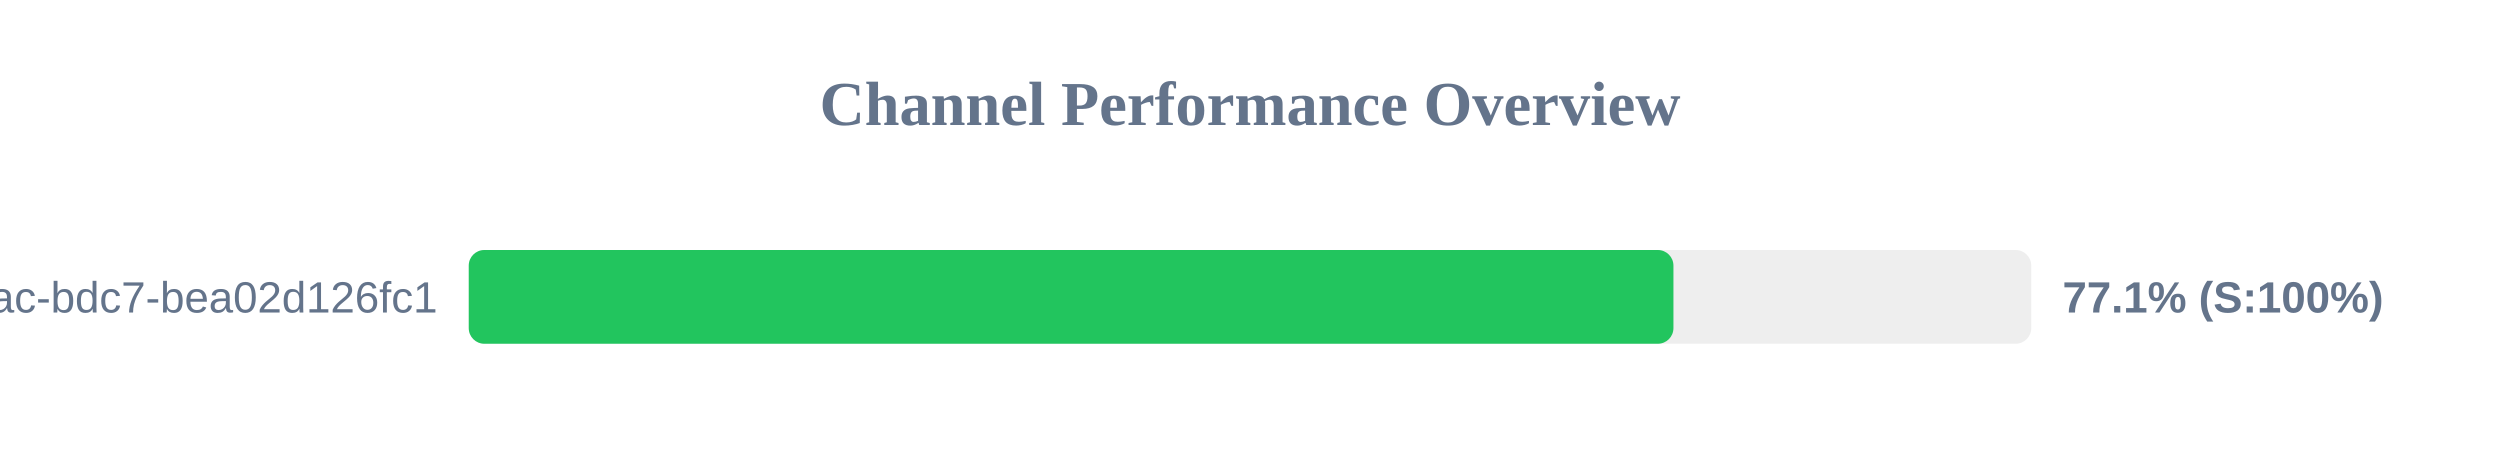
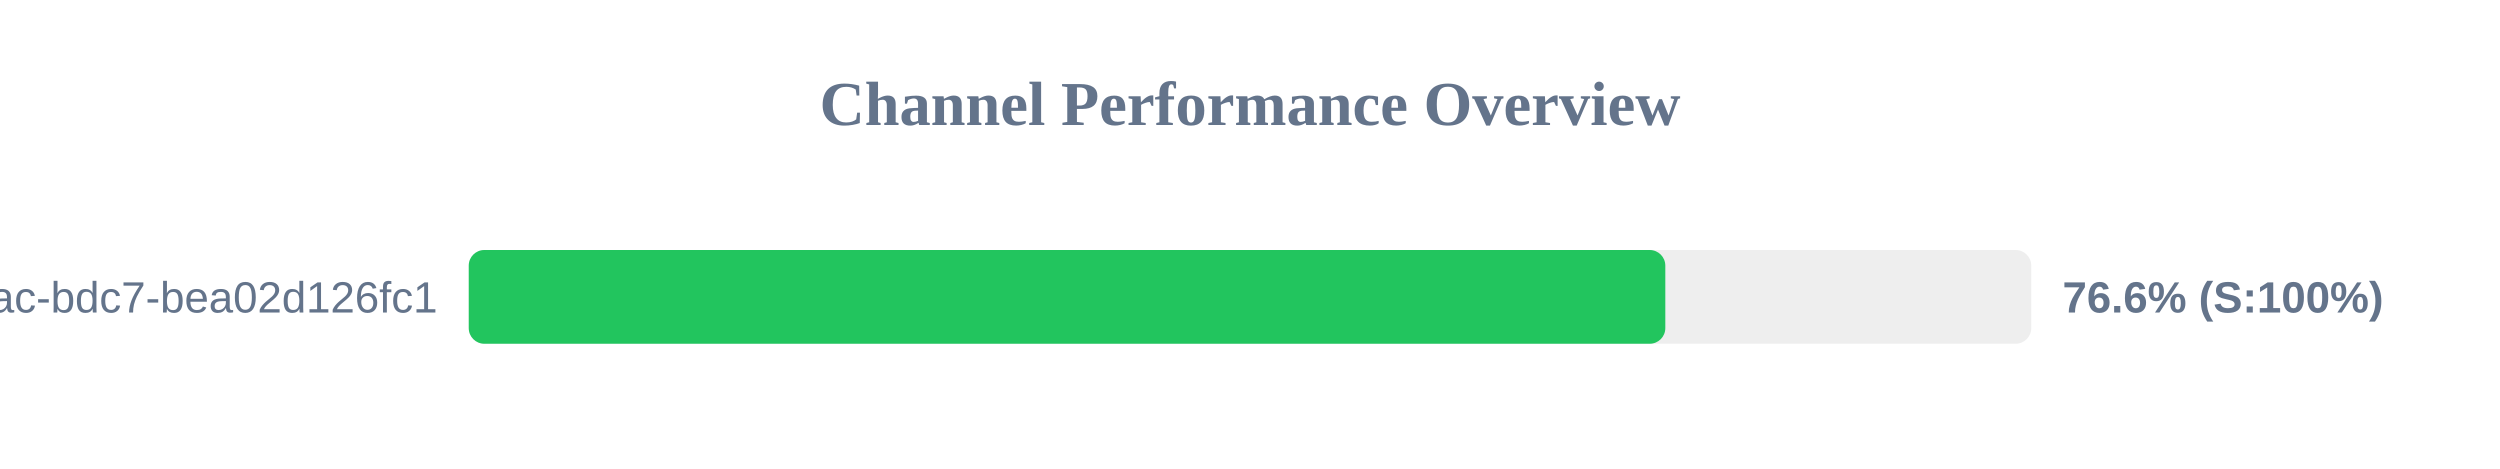
<svg xmlns="http://www.w3.org/2000/svg" width="800" height="150" version="1.1">
  <style>
        .row { font: 14px Arial; fill: #64748b; }
        .score { font: bold 14px Arial; fill: #64748b; }
    </style>
  <text x="400" y="40" text-anchor="middle" font-size="20px" font-weight="bold" fill="#64748b">Channel Performance Overview</text>
  <rect x="150" y="80" width="500" height="30" fill="#eee" rx="5" />
-   <rect x="150" y="80" width="385.5" height="30" fill="#22c55e" rx="5" />
+   <rect x="150" y="80" width="382.9" height="30" fill="#22c55e" rx="5" />
  <text x="140" y="100" text-anchor="end" class="row">?uuid=e31ad3e6-e341-42ac-bdc7-bea02d126fc1</text>
-   <text x="660" y="100" text-anchor="start" class="score">77.1% (S:100%)</text>
+   <text x="660" y="100" text-anchor="start" class="score">76.6% (S:100%)</text>
</svg>
